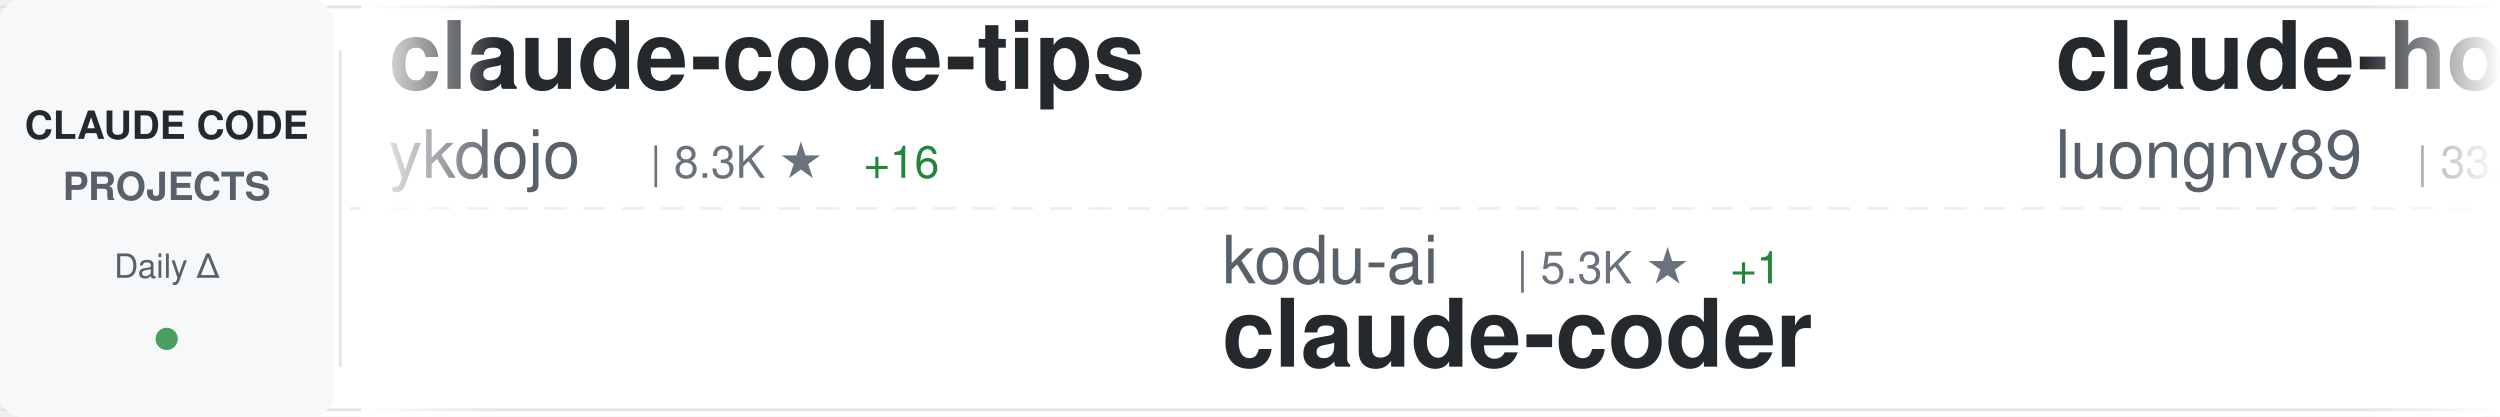
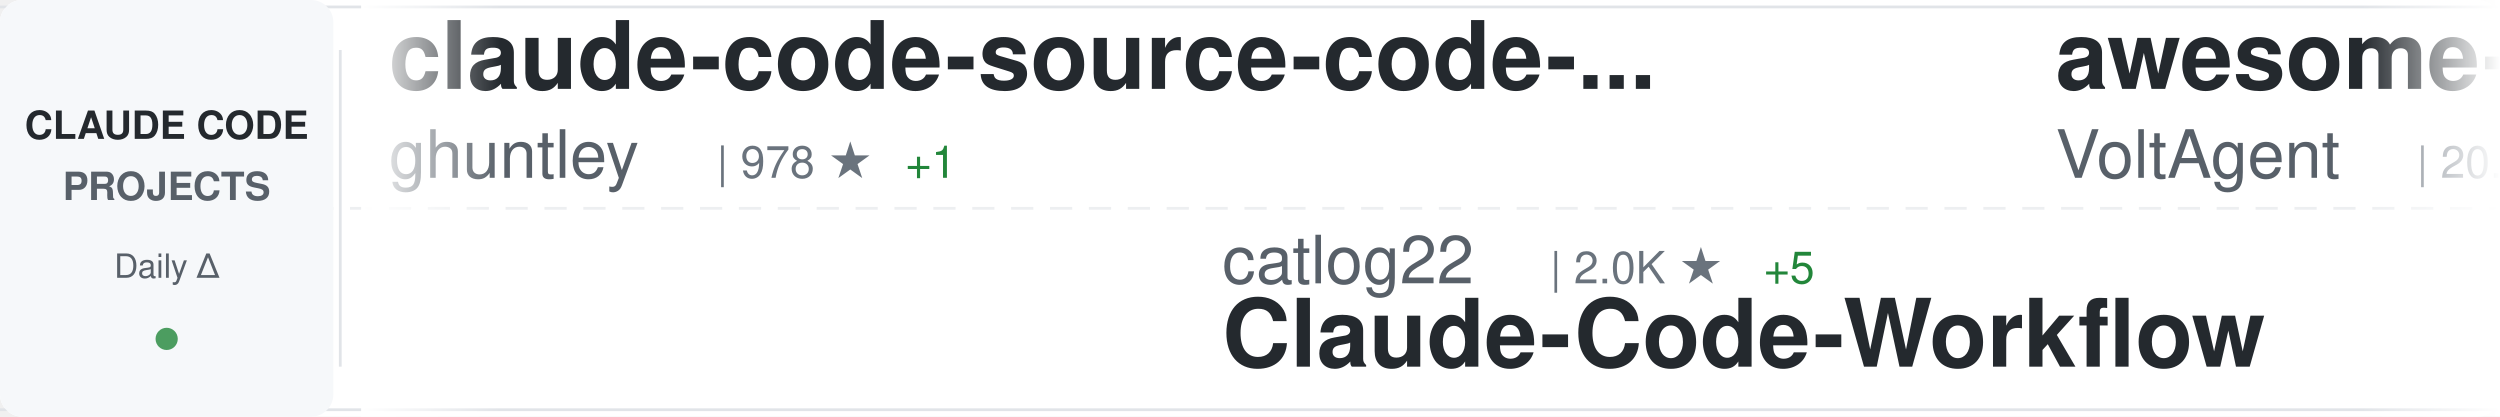
<svg xmlns="http://www.w3.org/2000/svg" width="900" height="150">
  <defs>
    <linearGradient id="awesomeLeftFade" x1="0%" y1="0%" x2="100%" y2="0%">
      <stop offset="0%" style="stop-color:#ffffff;stop-opacity:1" />
      <stop offset="100%" style="stop-color:#ffffff;stop-opacity:0" />
    </linearGradient>
    <linearGradient id="awesomeRightFade" x1="0%" y1="0%" x2="100%" y2="0%">
      <stop offset="0%" style="stop-color:#ffffff;stop-opacity:0" />
      <stop offset="100%" style="stop-color:#ffffff;stop-opacity:1" />
    </linearGradient>
  </defs>
  <rect width="900" height="150" fill="#ffffff" rx="8" />
  <rect x="0" y="2" width="900" height="1" fill="#e1e4e8" />
  <rect x="0" y="147" width="900" height="1" fill="#e1e4e8" />
  <line x1="0" y1="75" x2="900" y2="75" stroke="#e1e4e8" stroke-width="1" stroke-dasharray="8 6" opacity="0.6" />
  <rect x="0" y="0" width="120" height="150" fill="#f6f8fa" rx="8" />
  <text x="60" y="50" font-family="-apple-system, BlinkMacSystemFont, 'Segoe UI', Helvetica, Arial, sans-serif" font-size="14" font-weight="600" fill="#24292e" text-anchor="middle">CLAUDE CODE</text>
  <text x="60" y="72" font-family="-apple-system, BlinkMacSystemFont, 'Segoe UI', Helvetica, Arial, sans-serif" font-size="14" font-weight="600" fill="#586069" text-anchor="middle">PROJECTS</text>
  <text x="60" y="100" font-family="-apple-system, BlinkMacSystemFont, 'Segoe UI', Helvetica, Arial, sans-serif" font-size="12" font-weight="500" fill="#586069" text-anchor="middle">Daily Δ</text>
  <circle cx="60" cy="122" r="4" fill="#22863a" opacity="0.8" />
  <rect x="122" y="18" width="1" height="114" fill="#e1e4e8" />
  <clipPath id="awesomeTickerClip">
    <rect x="130" y="0" width="770" height="150" />
  </clipPath>
  <g clip-path="url(#awesomeTickerClip)">
    <g id="awesomeTickerItems">
      <animateTransform attributeName="transform" attributeType="XML" type="translate" from="0 0" to="-3000 0" dur="54s" repeatCount="indefinite" />
      <g transform="translate(0, 0)">
-         <text x="140" y="32" font-family="-apple-system, BlinkMacSystemFont, 'Segoe UI', Helvetica, Arial, sans-serif" font-size="34" font-weight="600" fill="#24292e">claude-code-tips</text>
-         <text x="140" y="64" font-family="-apple-system, BlinkMacSystemFont, 'Segoe UI', Helvetica, Arial, sans-serif" font-size="24" font-weight="400" fill="#586069">ykdojo</text>
-         <text x="234" y="64" font-family="-apple-system, BlinkMacSystemFont, 'Segoe UI', Helvetica, Arial, sans-serif" font-size="16" font-weight="500" fill="#6a737d">| 8.3K ★</text>
-         <text x="311" y="64" font-family="-apple-system, BlinkMacSystemFont, 'Segoe UI', Helvetica, Arial, sans-serif" font-size="16" font-weight="500" fill="#22863a"> +16</text>
+         <text x="140" y="32" font-family="-apple-system, BlinkMacSystemFont, 'Segoe UI', Helvetica, Arial, sans-serif" font-size="34" font-weight="600" fill="#24292e">claude-code-source-code-...</text>
+         <text x="140" y="64" font-family="-apple-system, BlinkMacSystemFont, 'Segoe UI', Helvetica, Arial, sans-serif" font-size="24" font-weight="400" fill="#586069">ghuntley</text>
+         <text x="258" y="64" font-family="-apple-system, BlinkMacSystemFont, 'Segoe UI', Helvetica, Arial, sans-serif" font-size="16" font-weight="500" fill="#6a737d">| 978 ★</text>
+         <text x="326" y="64" font-family="-apple-system, BlinkMacSystemFont, 'Segoe UI', Helvetica, Arial, sans-serif" font-size="16" font-weight="500" fill="#22863a"> +1</text>
      </g>
      <g transform="translate(300, 0)">
-         <text x="140" y="102" font-family="-apple-system, BlinkMacSystemFont, 'Segoe UI', Helvetica, Arial, sans-serif" font-size="24" font-weight="400" fill="#586069">kodu-ai</text>
-         <text x="246" y="102" font-family="-apple-system, BlinkMacSystemFont, 'Segoe UI', Helvetica, Arial, sans-serif" font-size="16" font-weight="500" fill="#6a737d">| 5.3K ★</text>
-         <text x="323" y="102" font-family="-apple-system, BlinkMacSystemFont, 'Segoe UI', Helvetica, Arial, sans-serif" font-size="16" font-weight="500" fill="#22863a"> +1</text>
-         <text x="140" y="132" font-family="-apple-system, BlinkMacSystemFont, 'Segoe UI', Helvetica, Arial, sans-serif" font-size="34" font-weight="600" fill="#24292e">claude-coder</text>
+         <text x="140" y="102" font-family="-apple-system, BlinkMacSystemFont, 'Segoe UI', Helvetica, Arial, sans-serif" font-size="24" font-weight="400" fill="#586069">catlog22</text>
+         <text x="258" y="102" font-family="-apple-system, BlinkMacSystemFont, 'Segoe UI', Helvetica, Arial, sans-serif" font-size="16" font-weight="500" fill="#6a737d">| 2.0K ★</text>
+         <text x="335" y="102" font-family="-apple-system, BlinkMacSystemFont, 'Segoe UI', Helvetica, Arial, sans-serif" font-size="16" font-weight="500" fill="#22863a"> +5</text>
+         <text x="140" y="132" font-family="-apple-system, BlinkMacSystemFont, 'Segoe UI', Helvetica, Arial, sans-serif" font-size="34" font-weight="600" fill="#24292e">Claude-Code-Workflow</text>
      </g>
      <g transform="translate(600, 0)">
-         <text x="140" y="32" font-family="-apple-system, BlinkMacSystemFont, 'Segoe UI', Helvetica, Arial, sans-serif" font-size="34" font-weight="600" fill="#24292e">claude-howto</text>
-         <text x="140" y="64" font-family="-apple-system, BlinkMacSystemFont, 'Segoe UI', Helvetica, Arial, sans-serif" font-size="24" font-weight="400" fill="#586069">luongnv89</text>
-         <text x="270" y="64" font-family="-apple-system, BlinkMacSystemFont, 'Segoe UI', Helvetica, Arial, sans-serif" font-size="16" font-weight="500" fill="#6a737d">| 33.3K ★</text>
-         <text x="356" y="64" font-family="-apple-system, BlinkMacSystemFont, 'Segoe UI', Helvetica, Arial, sans-serif" font-size="16" font-weight="500" fill="#22863a"> +127</text>
+         <text x="140" y="32" font-family="-apple-system, BlinkMacSystemFont, 'Segoe UI', Helvetica, Arial, sans-serif" font-size="34" font-weight="600" fill="#24292e">awesome-claude-code-suba...</text>
+         <text x="140" y="64" font-family="-apple-system, BlinkMacSystemFont, 'Segoe UI', Helvetica, Arial, sans-serif" font-size="24" font-weight="400" fill="#586069">VoltAgent</text>
+         <text x="270" y="64" font-family="-apple-system, BlinkMacSystemFont, 'Segoe UI', Helvetica, Arial, sans-serif" font-size="16" font-weight="500" fill="#6a737d">| 20.0K ★</text>
+         <text x="356" y="64" font-family="-apple-system, BlinkMacSystemFont, 'Segoe UI', Helvetica, Arial, sans-serif" font-size="16" font-weight="500" fill="#22863a"> +66</text>
      </g>
      <g transform="translate(900, 0)">
-         <text x="140" y="102" font-family="-apple-system, BlinkMacSystemFont, 'Segoe UI', Helvetica, Arial, sans-serif" font-size="24" font-weight="400" fill="#586069">anthropics</text>
-         <text x="282" y="102" font-family="-apple-system, BlinkMacSystemFont, 'Segoe UI', Helvetica, Arial, sans-serif" font-size="16" font-weight="500" fill="#6a737d">| 4.6K ★</text>
-         <text x="359" y="102" font-family="-apple-system, BlinkMacSystemFont, 'Segoe UI', Helvetica, Arial, sans-serif" font-size="16" font-weight="500" fill="#22863a"> +11</text>
-         <text x="140" y="132" font-family="-apple-system, BlinkMacSystemFont, 'Segoe UI', Helvetica, Arial, sans-serif" font-size="34" font-weight="600" fill="#24292e">claude-code-security-rev...</text>
+         <text x="140" y="102" font-family="-apple-system, BlinkMacSystemFont, 'Segoe UI', Helvetica, Arial, sans-serif" font-size="24" font-weight="400" fill="#586069">pedrohcgs</text>
+         <text x="270" y="102" font-family="-apple-system, BlinkMacSystemFont, 'Segoe UI', Helvetica, Arial, sans-serif" font-size="16" font-weight="500" fill="#6a737d">| 1.1K ★</text>
+         <text x="347" y="102" font-family="-apple-system, BlinkMacSystemFont, 'Segoe UI', Helvetica, Arial, sans-serif" font-size="16" font-weight="500" fill="#22863a"> +5</text>
+         <text x="140" y="132" font-family="-apple-system, BlinkMacSystemFont, 'Segoe UI', Helvetica, Arial, sans-serif" font-size="34" font-weight="600" fill="#24292e">claude-code-my-workflow</text>
      </g>
      <g transform="translate(1200, 0)">
-         <text x="140" y="32" font-family="-apple-system, BlinkMacSystemFont, 'Segoe UI', Helvetica, Arial, sans-serif" font-size="34" font-weight="600" fill="#24292e">claude-code-ultimate-gui...</text>
-         <text x="140" y="64" font-family="-apple-system, BlinkMacSystemFont, 'Segoe UI', Helvetica, Arial, sans-serif" font-size="24" font-weight="400" fill="#586069">FlorianBruniaux</text>
-         <text x="342" y="64" font-family="-apple-system, BlinkMacSystemFont, 'Segoe UI', Helvetica, Arial, sans-serif" font-size="16" font-weight="500" fill="#6a737d">| 4.4K ★</text>
-         <text x="419" y="64" font-family="-apple-system, BlinkMacSystemFont, 'Segoe UI', Helvetica, Arial, sans-serif" font-size="16" font-weight="500" fill="#22863a"> +15</text>
+         <text x="140" y="32" font-family="-apple-system, BlinkMacSystemFont, 'Segoe UI', Helvetica, Arial, sans-serif" font-size="34" font-weight="600" fill="#24292e">ClaudeCodeAgents</text>
+         <text x="140" y="64" font-family="-apple-system, BlinkMacSystemFont, 'Segoe UI', Helvetica, Arial, sans-serif" font-size="24" font-weight="400" fill="#586069">darcyegb</text>
+         <text x="258" y="64" font-family="-apple-system, BlinkMacSystemFont, 'Segoe UI', Helvetica, Arial, sans-serif" font-size="16" font-weight="500" fill="#6a737d">| 697 ★</text>
+         <text x="326" y="64" font-family="-apple-system, BlinkMacSystemFont, 'Segoe UI', Helvetica, Arial, sans-serif" font-size="16" font-weight="500" fill="#22863a"> +1</text>
      </g>
      <g transform="translate(1500, 0)">
-         <text x="140" y="102" font-family="-apple-system, BlinkMacSystemFont, 'Segoe UI', Helvetica, Arial, sans-serif" font-size="24" font-weight="400" fill="#586069">AICoderTudou</text>
-         <text x="306" y="102" font-family="-apple-system, BlinkMacSystemFont, 'Segoe UI', Helvetica, Arial, sans-serif" font-size="16" font-weight="500" fill="#6a737d">| 502 ★</text>
-         <text x="374" y="102" font-family="-apple-system, BlinkMacSystemFont, 'Segoe UI', Helvetica, Arial, sans-serif" font-size="16" font-weight="500" fill="#22863a"> +1</text>
-         <text x="140" y="132" font-family="-apple-system, BlinkMacSystemFont, 'Segoe UI', Helvetica, Arial, sans-serif" font-size="34" font-weight="600" fill="#24292e">claude-code-tudou</text>
+         <text x="140" y="102" font-family="-apple-system, BlinkMacSystemFont, 'Segoe UI', Helvetica, Arial, sans-serif" font-size="24" font-weight="400" fill="#586069">luongnv89</text>
+         <text x="270" y="102" font-family="-apple-system, BlinkMacSystemFont, 'Segoe UI', Helvetica, Arial, sans-serif" font-size="16" font-weight="500" fill="#6a737d">| 33.4K ★</text>
+         <text x="356" y="102" font-family="-apple-system, BlinkMacSystemFont, 'Segoe UI', Helvetica, Arial, sans-serif" font-size="16" font-weight="500" fill="#22863a"> +135</text>
+         <text x="140" y="132" font-family="-apple-system, BlinkMacSystemFont, 'Segoe UI', Helvetica, Arial, sans-serif" font-size="34" font-weight="600" fill="#24292e">claude-howto</text>
      </g>
      <g transform="translate(1800, 0)">
-         <text x="140" y="32" font-family="-apple-system, BlinkMacSystemFont, 'Segoe UI', Helvetica, Arial, sans-serif" font-size="34" font-weight="600" fill="#24292e">claude-code-from-source</text>
-         <text x="140" y="64" font-family="-apple-system, BlinkMacSystemFont, 'Segoe UI', Helvetica, Arial, sans-serif" font-size="24" font-weight="400" fill="#586069">alejandrobalderas</text>
-         <text x="366" y="64" font-family="-apple-system, BlinkMacSystemFont, 'Segoe UI', Helvetica, Arial, sans-serif" font-size="16" font-weight="500" fill="#6a737d">| 1.9K ★</text>
-         <text x="443" y="64" font-family="-apple-system, BlinkMacSystemFont, 'Segoe UI', Helvetica, Arial, sans-serif" font-size="16" font-weight="500" fill="#22863a"> +4</text>
+         <text x="140" y="32" font-family="-apple-system, BlinkMacSystemFont, 'Segoe UI', Helvetica, Arial, sans-serif" font-size="34" font-weight="600" fill="#24292e">claude-skills</text>
+         <text x="140" y="64" font-family="-apple-system, BlinkMacSystemFont, 'Segoe UI', Helvetica, Arial, sans-serif" font-size="24" font-weight="400" fill="#586069">alirezarezvani</text>
+         <text x="330" y="64" font-family="-apple-system, BlinkMacSystemFont, 'Segoe UI', Helvetica, Arial, sans-serif" font-size="16" font-weight="500" fill="#6a737d">| 15.3K ★</text>
+         <text x="416" y="64" font-family="-apple-system, BlinkMacSystemFont, 'Segoe UI', Helvetica, Arial, sans-serif" font-size="16" font-weight="500" fill="#22863a"> +177</text>
      </g>
      <g transform="translate(2100, 0)">
-         <text x="140" y="102" font-family="-apple-system, BlinkMacSystemFont, 'Segoe UI', Helvetica, Arial, sans-serif" font-size="24" font-weight="400" fill="#586069">musistudio</text>
-         <text x="282" y="102" font-family="-apple-system, BlinkMacSystemFont, 'Segoe UI', Helvetica, Arial, sans-serif" font-size="16" font-weight="500" fill="#6a737d">| 34.1K ★</text>
-         <text x="368" y="102" font-family="-apple-system, BlinkMacSystemFont, 'Segoe UI', Helvetica, Arial, sans-serif" font-size="16" font-weight="500" fill="#22863a"> +41</text>
-         <text x="140" y="132" font-family="-apple-system, BlinkMacSystemFont, 'Segoe UI', Helvetica, Arial, sans-serif" font-size="34" font-weight="600" fill="#24292e">claude-code-router</text>
+         <text x="140" y="102" font-family="-apple-system, BlinkMacSystemFont, 'Segoe UI', Helvetica, Arial, sans-serif" font-size="24" font-weight="400" fill="#586069">andrew-kramer-inno</text>
+         <text x="378" y="102" font-family="-apple-system, BlinkMacSystemFont, 'Segoe UI', Helvetica, Arial, sans-serif" font-size="16" font-weight="500" fill="#6a737d">| 589 ★</text>
+         <text x="140" y="132" font-family="-apple-system, BlinkMacSystemFont, 'Segoe UI', Helvetica, Arial, sans-serif" font-size="34" font-weight="600" fill="#24292e">claude-code-source-build</text>
      </g>
      <g transform="translate(2400, 0)">
-         <text x="140" y="32" font-family="-apple-system, BlinkMacSystemFont, 'Segoe UI', Helvetica, Arial, sans-serif" font-size="34" font-weight="600" fill="#24292e">antigravity-awesome-skil...</text>
-         <text x="140" y="64" font-family="-apple-system, BlinkMacSystemFont, 'Segoe UI', Helvetica, Arial, sans-serif" font-size="24" font-weight="400" fill="#586069">sickn33</text>
-         <text x="246" y="64" font-family="-apple-system, BlinkMacSystemFont, 'Segoe UI', Helvetica, Arial, sans-serif" font-size="16" font-weight="500" fill="#6a737d">| 37.9K ★</text>
-         <text x="332" y="64" font-family="-apple-system, BlinkMacSystemFont, 'Segoe UI', Helvetica, Arial, sans-serif" font-size="16" font-weight="500" fill="#22863a"> +119</text>
+         <text x="140" y="32" font-family="-apple-system, BlinkMacSystemFont, 'Segoe UI', Helvetica, Arial, sans-serif" font-size="34" font-weight="600" fill="#24292e">claude-code-rev</text>
+         <text x="140" y="64" font-family="-apple-system, BlinkMacSystemFont, 'Segoe UI', Helvetica, Arial, sans-serif" font-size="24" font-weight="400" fill="#586069">oboard</text>
+         <text x="234" y="64" font-family="-apple-system, BlinkMacSystemFont, 'Segoe UI', Helvetica, Arial, sans-serif" font-size="16" font-weight="500" fill="#6a737d">| 3.1K ★</text>
+         <text x="311" y="64" font-family="-apple-system, BlinkMacSystemFont, 'Segoe UI', Helvetica, Arial, sans-serif" font-size="16" font-weight="500" fill="#22863a"> +3</text>
      </g>
      <g transform="translate(2700, 0)">
-         <text x="140" y="102" font-family="-apple-system, BlinkMacSystemFont, 'Segoe UI', Helvetica, Arial, sans-serif" font-size="24" font-weight="400" fill="#586069">zebbern</text>
-         <text x="246" y="102" font-family="-apple-system, BlinkMacSystemFont, 'Segoe UI', Helvetica, Arial, sans-serif" font-size="16" font-weight="500" fill="#6a737d">| 4.1K ★</text>
-         <text x="323" y="102" font-family="-apple-system, BlinkMacSystemFont, 'Segoe UI', Helvetica, Arial, sans-serif" font-size="16" font-weight="500" fill="#22863a"> +5</text>
-         <text x="140" y="132" font-family="-apple-system, BlinkMacSystemFont, 'Segoe UI', Helvetica, Arial, sans-serif" font-size="34" font-weight="600" fill="#24292e">claude-code-guide</text>
+         <text x="140" y="102" font-family="-apple-system, BlinkMacSystemFont, 'Segoe UI', Helvetica, Arial, sans-serif" font-size="24" font-weight="400" fill="#586069">snarktank</text>
+         <text x="270" y="102" font-family="-apple-system, BlinkMacSystemFont, 'Segoe UI', Helvetica, Arial, sans-serif" font-size="16" font-weight="500" fill="#6a737d">| 19.2K ★</text>
+         <text x="356" y="102" font-family="-apple-system, BlinkMacSystemFont, 'Segoe UI', Helvetica, Arial, sans-serif" font-size="16" font-weight="500" fill="#22863a"> +52</text>
+         <text x="140" y="132" font-family="-apple-system, BlinkMacSystemFont, 'Segoe UI', Helvetica, Arial, sans-serif" font-size="34" font-weight="600" fill="#24292e">ralph</text>
      </g>
      <g transform="translate(3000, 0)">
-         <text x="140" y="32" font-family="-apple-system, BlinkMacSystemFont, 'Segoe UI', Helvetica, Arial, sans-serif" font-size="34" font-weight="600" fill="#24292e">claude-code-tips</text>
-         <text x="140" y="64" font-family="-apple-system, BlinkMacSystemFont, 'Segoe UI', Helvetica, Arial, sans-serif" font-size="24" font-weight="400" fill="#586069">ykdojo</text>
-         <text x="234" y="64" font-family="-apple-system, BlinkMacSystemFont, 'Segoe UI', Helvetica, Arial, sans-serif" font-size="16" font-weight="500" fill="#6a737d">| 8.3K ★</text>
-         <text x="311" y="64" font-family="-apple-system, BlinkMacSystemFont, 'Segoe UI', Helvetica, Arial, sans-serif" font-size="16" font-weight="500" fill="#22863a"> +16</text>
+         <text x="140" y="32" font-family="-apple-system, BlinkMacSystemFont, 'Segoe UI', Helvetica, Arial, sans-serif" font-size="34" font-weight="600" fill="#24292e">claude-code-source-code-...</text>
+         <text x="140" y="64" font-family="-apple-system, BlinkMacSystemFont, 'Segoe UI', Helvetica, Arial, sans-serif" font-size="24" font-weight="400" fill="#586069">ghuntley</text>
+         <text x="258" y="64" font-family="-apple-system, BlinkMacSystemFont, 'Segoe UI', Helvetica, Arial, sans-serif" font-size="16" font-weight="500" fill="#6a737d">| 978 ★</text>
+         <text x="326" y="64" font-family="-apple-system, BlinkMacSystemFont, 'Segoe UI', Helvetica, Arial, sans-serif" font-size="16" font-weight="500" fill="#22863a"> +1</text>
      </g>
      <g transform="translate(3300, 0)">
-         <text x="140" y="102" font-family="-apple-system, BlinkMacSystemFont, 'Segoe UI', Helvetica, Arial, sans-serif" font-size="24" font-weight="400" fill="#586069">kodu-ai</text>
-         <text x="246" y="102" font-family="-apple-system, BlinkMacSystemFont, 'Segoe UI', Helvetica, Arial, sans-serif" font-size="16" font-weight="500" fill="#6a737d">| 5.3K ★</text>
-         <text x="323" y="102" font-family="-apple-system, BlinkMacSystemFont, 'Segoe UI', Helvetica, Arial, sans-serif" font-size="16" font-weight="500" fill="#22863a"> +1</text>
-         <text x="140" y="132" font-family="-apple-system, BlinkMacSystemFont, 'Segoe UI', Helvetica, Arial, sans-serif" font-size="34" font-weight="600" fill="#24292e">claude-coder</text>
+         <text x="140" y="102" font-family="-apple-system, BlinkMacSystemFont, 'Segoe UI', Helvetica, Arial, sans-serif" font-size="24" font-weight="400" fill="#586069">catlog22</text>
+         <text x="258" y="102" font-family="-apple-system, BlinkMacSystemFont, 'Segoe UI', Helvetica, Arial, sans-serif" font-size="16" font-weight="500" fill="#6a737d">| 2.0K ★</text>
+         <text x="335" y="102" font-family="-apple-system, BlinkMacSystemFont, 'Segoe UI', Helvetica, Arial, sans-serif" font-size="16" font-weight="500" fill="#22863a"> +5</text>
+         <text x="140" y="132" font-family="-apple-system, BlinkMacSystemFont, 'Segoe UI', Helvetica, Arial, sans-serif" font-size="34" font-weight="600" fill="#24292e">Claude-Code-Workflow</text>
      </g>
      <g transform="translate(3600, 0)">
-         <text x="140" y="32" font-family="-apple-system, BlinkMacSystemFont, 'Segoe UI', Helvetica, Arial, sans-serif" font-size="34" font-weight="600" fill="#24292e">claude-howto</text>
-         <text x="140" y="64" font-family="-apple-system, BlinkMacSystemFont, 'Segoe UI', Helvetica, Arial, sans-serif" font-size="24" font-weight="400" fill="#586069">luongnv89</text>
-         <text x="270" y="64" font-family="-apple-system, BlinkMacSystemFont, 'Segoe UI', Helvetica, Arial, sans-serif" font-size="16" font-weight="500" fill="#6a737d">| 33.3K ★</text>
-         <text x="356" y="64" font-family="-apple-system, BlinkMacSystemFont, 'Segoe UI', Helvetica, Arial, sans-serif" font-size="16" font-weight="500" fill="#22863a"> +127</text>
+         <text x="140" y="32" font-family="-apple-system, BlinkMacSystemFont, 'Segoe UI', Helvetica, Arial, sans-serif" font-size="34" font-weight="600" fill="#24292e">awesome-claude-code-suba...</text>
+         <text x="140" y="64" font-family="-apple-system, BlinkMacSystemFont, 'Segoe UI', Helvetica, Arial, sans-serif" font-size="24" font-weight="400" fill="#586069">VoltAgent</text>
+         <text x="270" y="64" font-family="-apple-system, BlinkMacSystemFont, 'Segoe UI', Helvetica, Arial, sans-serif" font-size="16" font-weight="500" fill="#6a737d">| 20.0K ★</text>
+         <text x="356" y="64" font-family="-apple-system, BlinkMacSystemFont, 'Segoe UI', Helvetica, Arial, sans-serif" font-size="16" font-weight="500" fill="#22863a"> +66</text>
      </g>
      <g transform="translate(3900, 0)">
-         <text x="140" y="102" font-family="-apple-system, BlinkMacSystemFont, 'Segoe UI', Helvetica, Arial, sans-serif" font-size="24" font-weight="400" fill="#586069">anthropics</text>
-         <text x="282" y="102" font-family="-apple-system, BlinkMacSystemFont, 'Segoe UI', Helvetica, Arial, sans-serif" font-size="16" font-weight="500" fill="#6a737d">| 4.6K ★</text>
-         <text x="359" y="102" font-family="-apple-system, BlinkMacSystemFont, 'Segoe UI', Helvetica, Arial, sans-serif" font-size="16" font-weight="500" fill="#22863a"> +11</text>
-         <text x="140" y="132" font-family="-apple-system, BlinkMacSystemFont, 'Segoe UI', Helvetica, Arial, sans-serif" font-size="34" font-weight="600" fill="#24292e">claude-code-security-rev...</text>
+         <text x="140" y="102" font-family="-apple-system, BlinkMacSystemFont, 'Segoe UI', Helvetica, Arial, sans-serif" font-size="24" font-weight="400" fill="#586069">pedrohcgs</text>
+         <text x="270" y="102" font-family="-apple-system, BlinkMacSystemFont, 'Segoe UI', Helvetica, Arial, sans-serif" font-size="16" font-weight="500" fill="#6a737d">| 1.1K ★</text>
+         <text x="347" y="102" font-family="-apple-system, BlinkMacSystemFont, 'Segoe UI', Helvetica, Arial, sans-serif" font-size="16" font-weight="500" fill="#22863a"> +5</text>
+         <text x="140" y="132" font-family="-apple-system, BlinkMacSystemFont, 'Segoe UI', Helvetica, Arial, sans-serif" font-size="34" font-weight="600" fill="#24292e">claude-code-my-workflow</text>
      </g>
    </g>
  </g>
  <rect x="130" y="0" width="50" height="150" fill="url(#awesomeLeftFade)" />
  <rect x="850" y="0" width="50" height="150" fill="url(#awesomeRightFade)" />
</svg>
